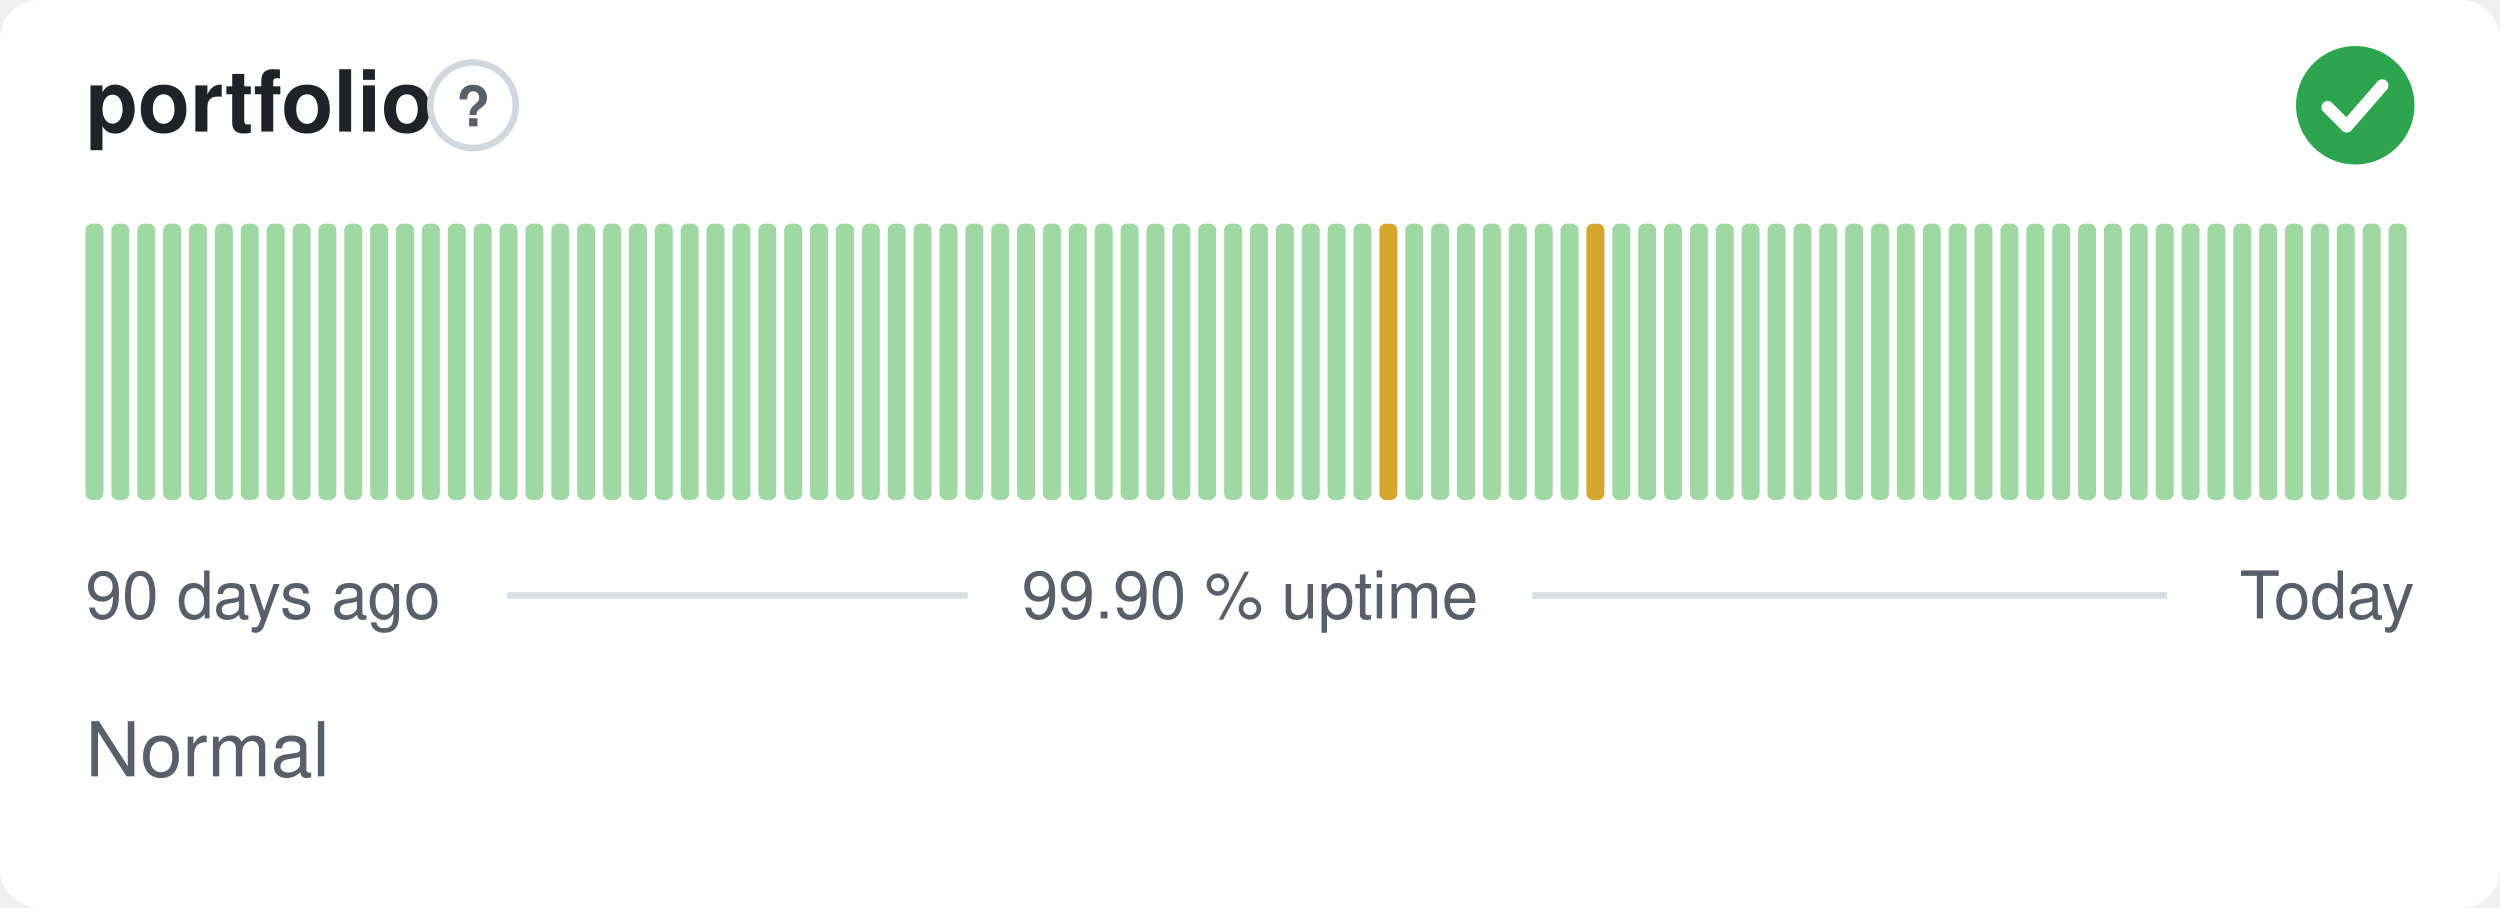
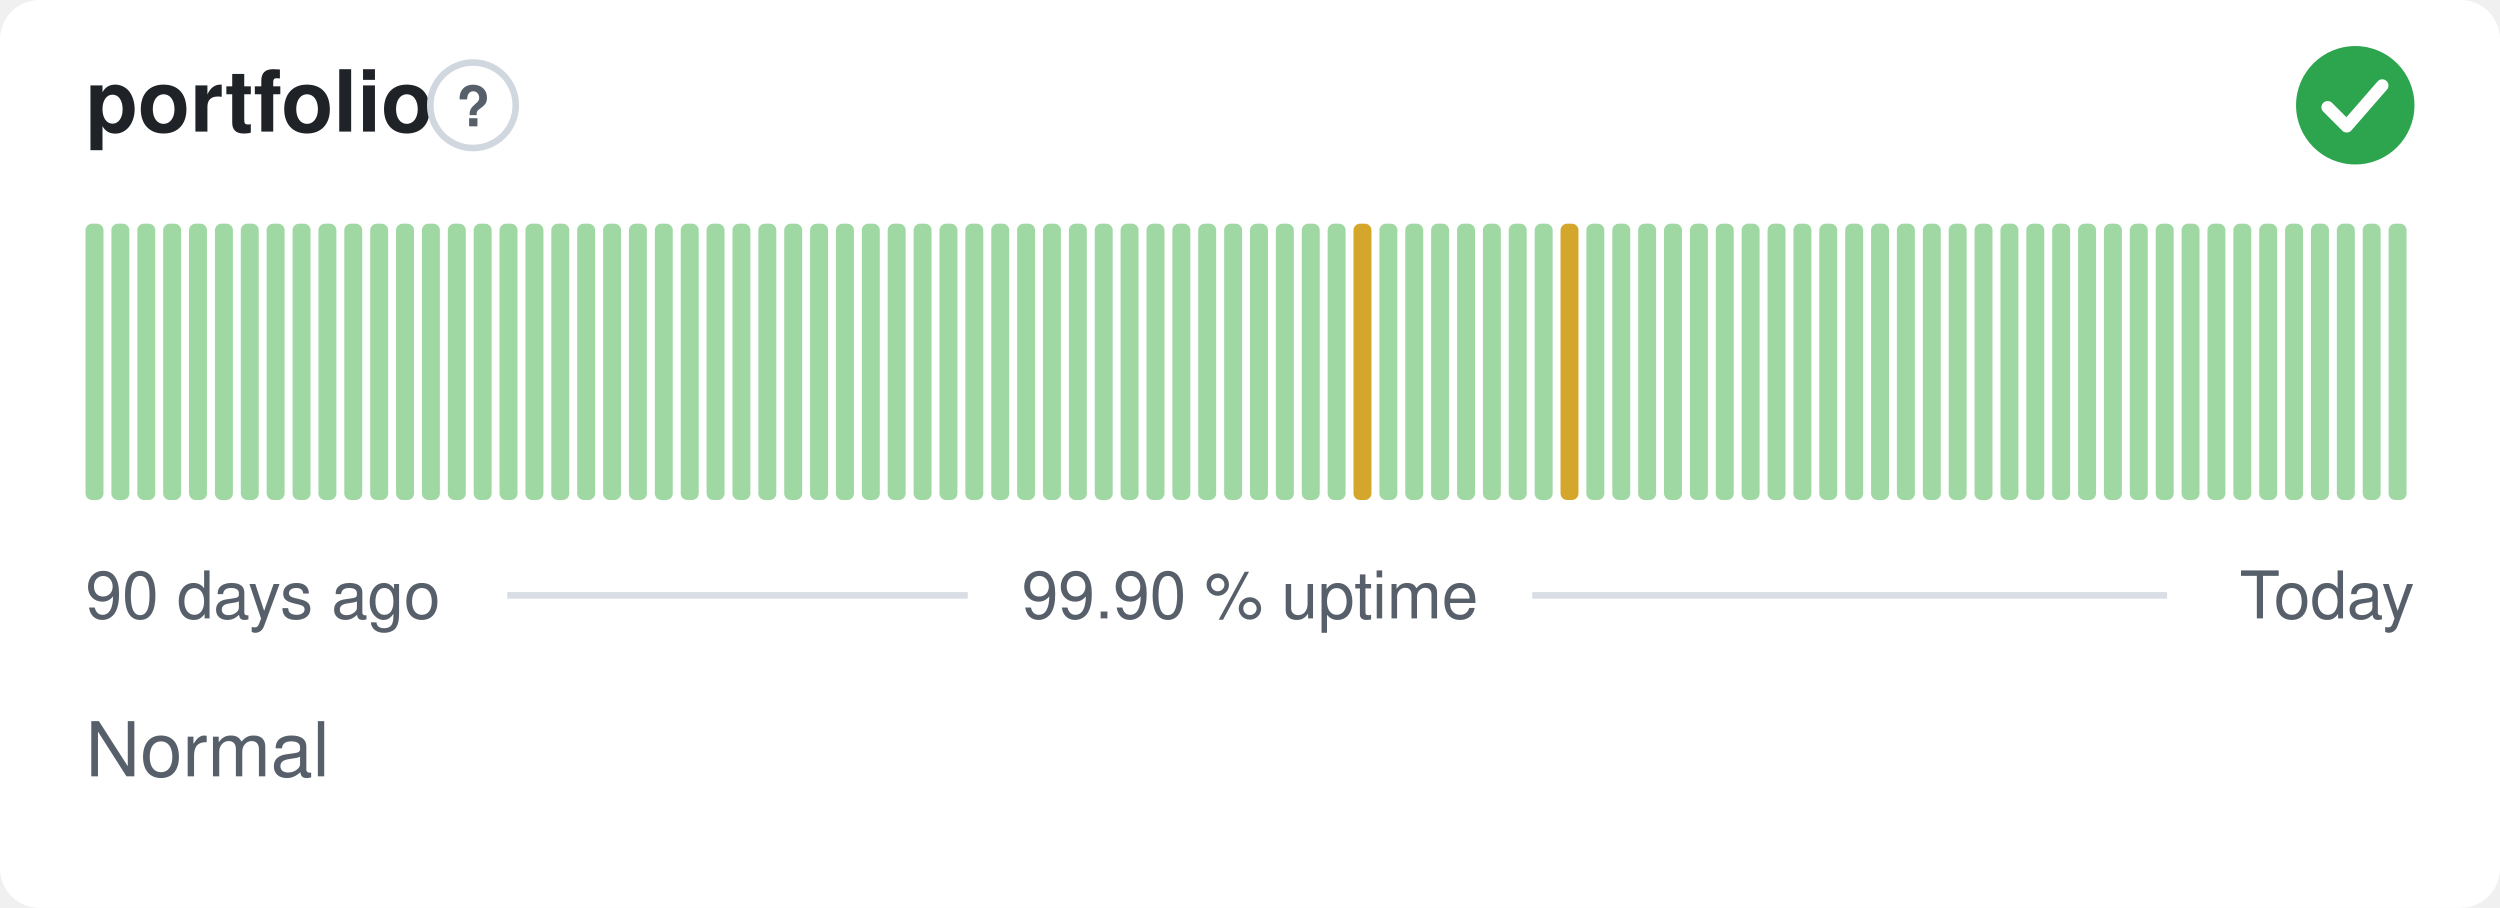
<svg xmlns="http://www.w3.org/2000/svg" width="380" height="138" viewBox="0 0 380 138" role="img" aria-label="portfolio: Normal, 99.90 % uptime over the last 90 days" font-family="-apple-system,BlinkMacSystemFont,'Segoe UI',Helvetica,Arial,sans-serif">
  <style>
    @media (prefers-color-scheme: dark) {
      .bg { fill: #0d1117 }
      .title { fill: #e6edf3 }
      .muted { fill: #8b949e }
      .hint { stroke: #30363d }
      .rule { stroke: #30363d }
      .nodata { fill: #21262d }
    }
  </style>
  <rect class="bg" width="380" height="138" rx="6" fill="#ffffff" />
  <text class="title" x="13" y="20" font-size="13" font-weight="600" fill="#1f2328">portfolio</text>
  <circle class="hint" cx="71.9" cy="16" r="6.5" fill="none" stroke="#d0d7de" stroke-width="1" />
  <text class="muted" x="71.9" y="19.2" text-anchor="middle" font-size="8.5" font-weight="700" fill="#57606a">?</text>
  <circle cx="358" cy="16" r="9" fill="#2da44e" />
  <path d="M353.80 16.30l2.90 2.90 5.40 -6.20" fill="none" stroke="#fff" stroke-width="1.89" stroke-linecap="round" stroke-linejoin="round" />
  <rect x="13.00" y="34.00" width="2.73" height="42.00" rx="1" fill="#9fd8a3" />
  <rect x="16.93" y="34.00" width="2.73" height="42.00" rx="1" fill="#9fd8a3" />
  <rect x="20.87" y="34.00" width="2.73" height="42.00" rx="1" fill="#9fd8a3" />
  <rect x="24.80" y="34.00" width="2.73" height="42.00" rx="1" fill="#9fd8a3" />
  <rect x="28.73" y="34.00" width="2.73" height="42.00" rx="1" fill="#9fd8a3" />
  <rect x="32.67" y="34.00" width="2.73" height="42.00" rx="1" fill="#9fd8a3" />
  <rect x="36.60" y="34.00" width="2.73" height="42.00" rx="1" fill="#9fd8a3" />
  <rect x="40.53" y="34.00" width="2.73" height="42.00" rx="1" fill="#9fd8a3" />
  <rect x="44.47" y="34.00" width="2.73" height="42.00" rx="1" fill="#9fd8a3" />
  <rect x="48.40" y="34.00" width="2.73" height="42.00" rx="1" fill="#9fd8a3" />
  <rect x="52.33" y="34.00" width="2.73" height="42.00" rx="1" fill="#9fd8a3" />
  <rect x="56.27" y="34.00" width="2.73" height="42.00" rx="1" fill="#9fd8a3" />
  <rect x="60.20" y="34.00" width="2.73" height="42.00" rx="1" fill="#9fd8a3" />
  <rect x="64.13" y="34.00" width="2.73" height="42.00" rx="1" fill="#9fd8a3" />
  <rect x="68.07" y="34.00" width="2.73" height="42.00" rx="1" fill="#9fd8a3" />
  <rect x="72.00" y="34.00" width="2.73" height="42.00" rx="1" fill="#9fd8a3" />
  <rect x="75.93" y="34.00" width="2.73" height="42.00" rx="1" fill="#9fd8a3" />
  <rect x="79.87" y="34.00" width="2.73" height="42.00" rx="1" fill="#9fd8a3" />
  <rect x="83.80" y="34.00" width="2.73" height="42.00" rx="1" fill="#9fd8a3" />
  <rect x="87.73" y="34.00" width="2.73" height="42.00" rx="1" fill="#9fd8a3" />
  <rect x="91.67" y="34.00" width="2.73" height="42.00" rx="1" fill="#9fd8a3" />
  <rect x="95.60" y="34.00" width="2.73" height="42.00" rx="1" fill="#9fd8a3" />
  <rect x="99.53" y="34.00" width="2.73" height="42.00" rx="1" fill="#9fd8a3" />
  <rect x="103.47" y="34.00" width="2.73" height="42.00" rx="1" fill="#9fd8a3" />
  <rect x="107.40" y="34.00" width="2.73" height="42.00" rx="1" fill="#9fd8a3" />
  <rect x="111.33" y="34.00" width="2.73" height="42.00" rx="1" fill="#9fd8a3" />
  <rect x="115.27" y="34.00" width="2.73" height="42.00" rx="1" fill="#9fd8a3" />
  <rect x="119.20" y="34.00" width="2.73" height="42.00" rx="1" fill="#9fd8a3" />
  <rect x="123.13" y="34.00" width="2.73" height="42.00" rx="1" fill="#9fd8a3" />
  <rect x="127.07" y="34.00" width="2.73" height="42.00" rx="1" fill="#9fd8a3" />
  <rect x="131.00" y="34.00" width="2.73" height="42.00" rx="1" fill="#9fd8a3" />
  <rect x="134.93" y="34.00" width="2.73" height="42.00" rx="1" fill="#9fd8a3" />
  <rect x="138.87" y="34.00" width="2.73" height="42.00" rx="1" fill="#9fd8a3" />
  <rect x="142.80" y="34.00" width="2.73" height="42.00" rx="1" fill="#9fd8a3" />
  <rect x="146.73" y="34.00" width="2.73" height="42.00" rx="1" fill="#9fd8a3" />
  <rect x="150.67" y="34.00" width="2.73" height="42.00" rx="1" fill="#9fd8a3" />
  <rect x="154.60" y="34.00" width="2.73" height="42.00" rx="1" fill="#9fd8a3" />
  <rect x="158.53" y="34.00" width="2.73" height="42.00" rx="1" fill="#9fd8a3" />
  <rect x="162.47" y="34.00" width="2.73" height="42.00" rx="1" fill="#9fd8a3" />
  <rect x="166.40" y="34.00" width="2.73" height="42.00" rx="1" fill="#9fd8a3" />
  <rect x="170.33" y="34.00" width="2.73" height="42.00" rx="1" fill="#9fd8a3" />
  <rect x="174.27" y="34.00" width="2.73" height="42.00" rx="1" fill="#9fd8a3" />
  <rect x="178.20" y="34.00" width="2.73" height="42.00" rx="1" fill="#9fd8a3" />
  <rect x="182.13" y="34.00" width="2.73" height="42.00" rx="1" fill="#9fd8a3" />
  <rect x="186.07" y="34.00" width="2.73" height="42.00" rx="1" fill="#9fd8a3" />
  <rect x="190.00" y="34.00" width="2.73" height="42.00" rx="1" fill="#9fd8a3" />
  <rect x="193.93" y="34.00" width="2.73" height="42.00" rx="1" fill="#9fd8a3" />
  <rect x="197.87" y="34.00" width="2.73" height="42.00" rx="1" fill="#9fd8a3" />
  <rect x="201.80" y="34.00" width="2.73" height="42.00" rx="1" fill="#9fd8a3" />
-   <rect x="205.73" y="34.00" width="2.73" height="42.00" rx="1" fill="#9fd8a3" />
-   <rect x="209.67" y="34.00" width="2.73" height="42.00" rx="1" fill="#d4a72c" />
+   <rect x="205.73" y="34.00" width="2.73" height="42.00" rx="1" fill="#d4a72c" />
+   <rect x="209.67" y="34.00" width="2.73" height="42.00" rx="1" fill="#9fd8a3" />
  <rect x="213.60" y="34.00" width="2.73" height="42.00" rx="1" fill="#9fd8a3" />
  <rect x="217.53" y="34.00" width="2.73" height="42.00" rx="1" fill="#9fd8a3" />
  <rect x="221.47" y="34.00" width="2.73" height="42.00" rx="1" fill="#9fd8a3" />
  <rect x="225.40" y="34.00" width="2.73" height="42.00" rx="1" fill="#9fd8a3" />
  <rect x="229.33" y="34.00" width="2.73" height="42.00" rx="1" fill="#9fd8a3" />
  <rect x="233.27" y="34.00" width="2.73" height="42.00" rx="1" fill="#9fd8a3" />
-   <rect x="237.20" y="34.00" width="2.73" height="42.00" rx="1" fill="#9fd8a3" />
-   <rect x="241.13" y="34.00" width="2.73" height="42.00" rx="1" fill="#d4a72c" />
+   <rect x="237.20" y="34.00" width="2.73" height="42.00" rx="1" fill="#d4a72c" />
+   <rect x="241.13" y="34.00" width="2.73" height="42.00" rx="1" fill="#9fd8a3" />
  <rect x="245.07" y="34.00" width="2.73" height="42.00" rx="1" fill="#9fd8a3" />
  <rect x="249.00" y="34.00" width="2.73" height="42.00" rx="1" fill="#9fd8a3" />
  <rect x="252.93" y="34.00" width="2.73" height="42.00" rx="1" fill="#9fd8a3" />
  <rect x="256.87" y="34.00" width="2.73" height="42.00" rx="1" fill="#9fd8a3" />
  <rect x="260.80" y="34.00" width="2.73" height="42.00" rx="1" fill="#9fd8a3" />
  <rect x="264.73" y="34.00" width="2.73" height="42.00" rx="1" fill="#9fd8a3" />
  <rect x="268.67" y="34.00" width="2.73" height="42.00" rx="1" fill="#9fd8a3" />
  <rect x="272.60" y="34.00" width="2.73" height="42.00" rx="1" fill="#9fd8a3" />
  <rect x="276.53" y="34.00" width="2.73" height="42.00" rx="1" fill="#9fd8a3" />
  <rect x="280.47" y="34.00" width="2.73" height="42.00" rx="1" fill="#9fd8a3" />
  <rect x="284.40" y="34.00" width="2.73" height="42.00" rx="1" fill="#9fd8a3" />
  <rect x="288.33" y="34.00" width="2.73" height="42.00" rx="1" fill="#9fd8a3" />
  <rect x="292.27" y="34.00" width="2.73" height="42.00" rx="1" fill="#9fd8a3" />
  <rect x="296.20" y="34.00" width="2.73" height="42.00" rx="1" fill="#9fd8a3" />
  <rect x="300.13" y="34.00" width="2.73" height="42.00" rx="1" fill="#9fd8a3" />
  <rect x="304.07" y="34.00" width="2.73" height="42.00" rx="1" fill="#9fd8a3" />
  <rect x="308.00" y="34.00" width="2.73" height="42.00" rx="1" fill="#9fd8a3" />
  <rect x="311.93" y="34.00" width="2.73" height="42.00" rx="1" fill="#9fd8a3" />
  <rect x="315.87" y="34.00" width="2.73" height="42.00" rx="1" fill="#9fd8a3" />
  <rect x="319.80" y="34.00" width="2.73" height="42.00" rx="1" fill="#9fd8a3" />
  <rect x="323.73" y="34.00" width="2.73" height="42.00" rx="1" fill="#9fd8a3" />
  <rect x="327.67" y="34.00" width="2.73" height="42.00" rx="1" fill="#9fd8a3" />
  <rect x="331.60" y="34.00" width="2.73" height="42.00" rx="1" fill="#9fd8a3" />
  <rect x="335.53" y="34.00" width="2.73" height="42.00" rx="1" fill="#9fd8a3" />
  <rect x="339.47" y="34.00" width="2.73" height="42.00" rx="1" fill="#9fd8a3" />
  <rect x="343.40" y="34.00" width="2.73" height="42.00" rx="1" fill="#9fd8a3" />
  <rect x="347.33" y="34.00" width="2.73" height="42.00" rx="1" fill="#9fd8a3" />
  <rect x="351.27" y="34.00" width="2.73" height="42.00" rx="1" fill="#9fd8a3" />
  <rect x="355.20" y="34.00" width="2.73" height="42.00" rx="1" fill="#9fd8a3" />
  <rect x="359.13" y="34.00" width="2.73" height="42.00" rx="1" fill="#9fd8a3" />
  <rect x="363.07" y="34.00" width="2.73" height="42.00" rx="1" fill="#9fd8a3" />
  <text class="muted" x="13" y="94" font-size="10" fill="#57606a">90 days ago</text>
  <text class="muted" x="190" y="94" text-anchor="middle" font-size="10" fill="#57606a">99.90 % uptime</text>
  <text class="muted" x="367" y="94" text-anchor="end" font-size="10" fill="#57606a">Today</text>
  <line class="rule" x1="77.1" y1="90.5" x2="147.1" y2="90.5" stroke="#d8dee4" stroke-width="1" />
  <line class="rule" x1="232.9" y1="90.5" x2="329.4" y2="90.5" stroke="#d8dee4" stroke-width="1" />
  <text class="muted" x="13" y="118" font-size="11.5" fill="#57606a">Normal</text>
</svg>
